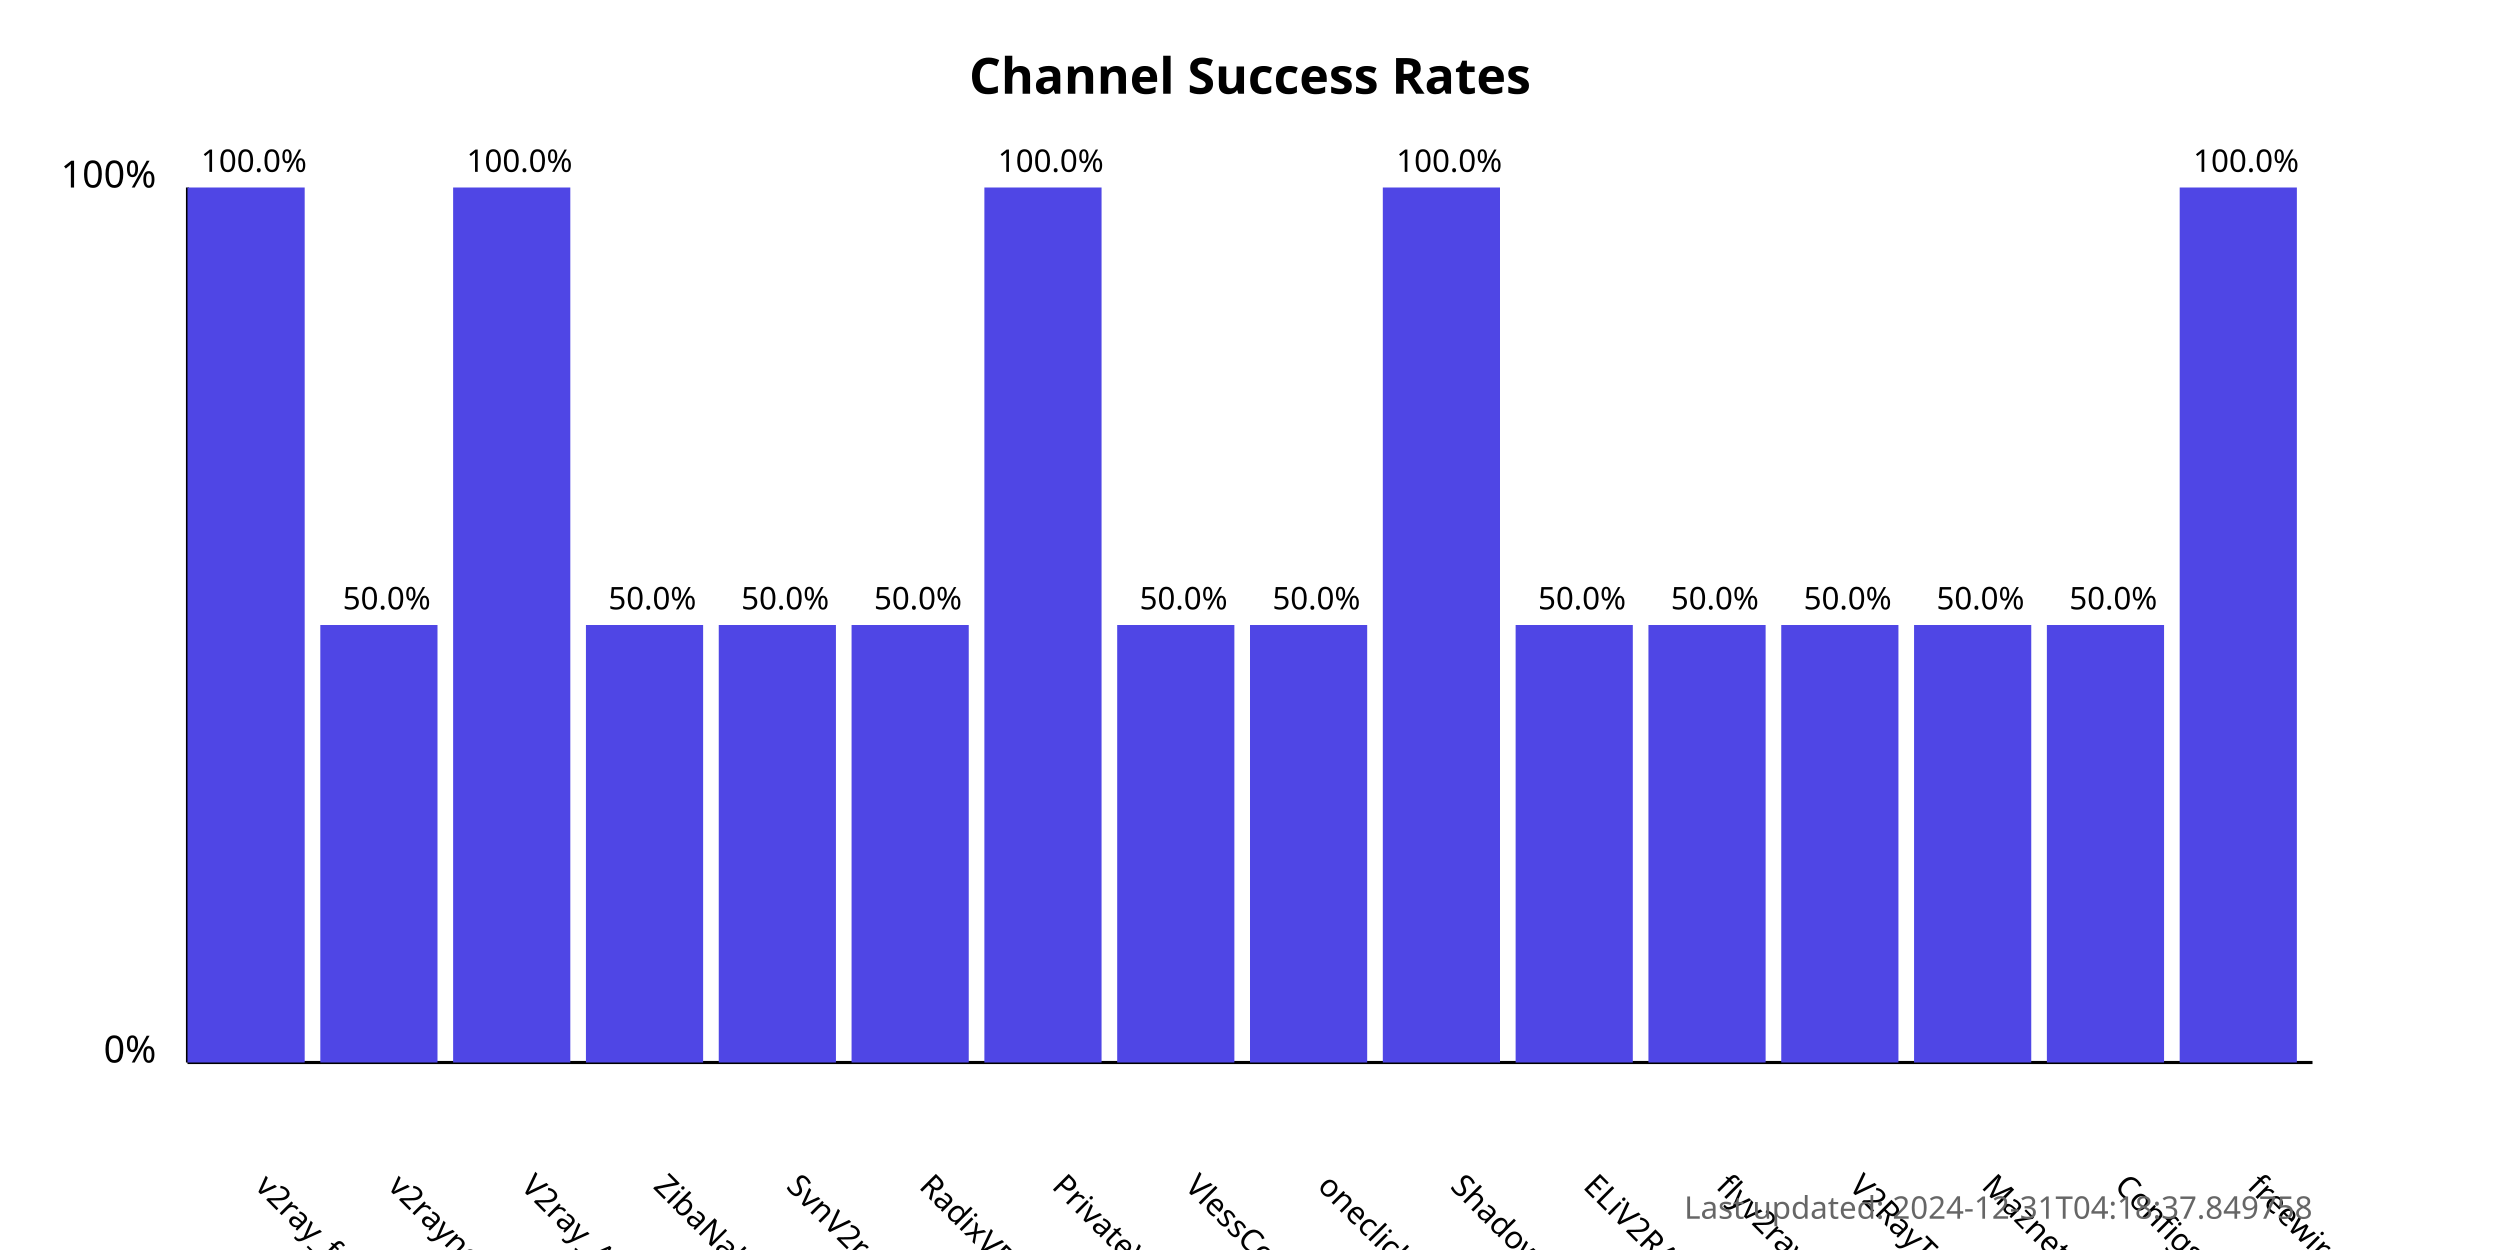
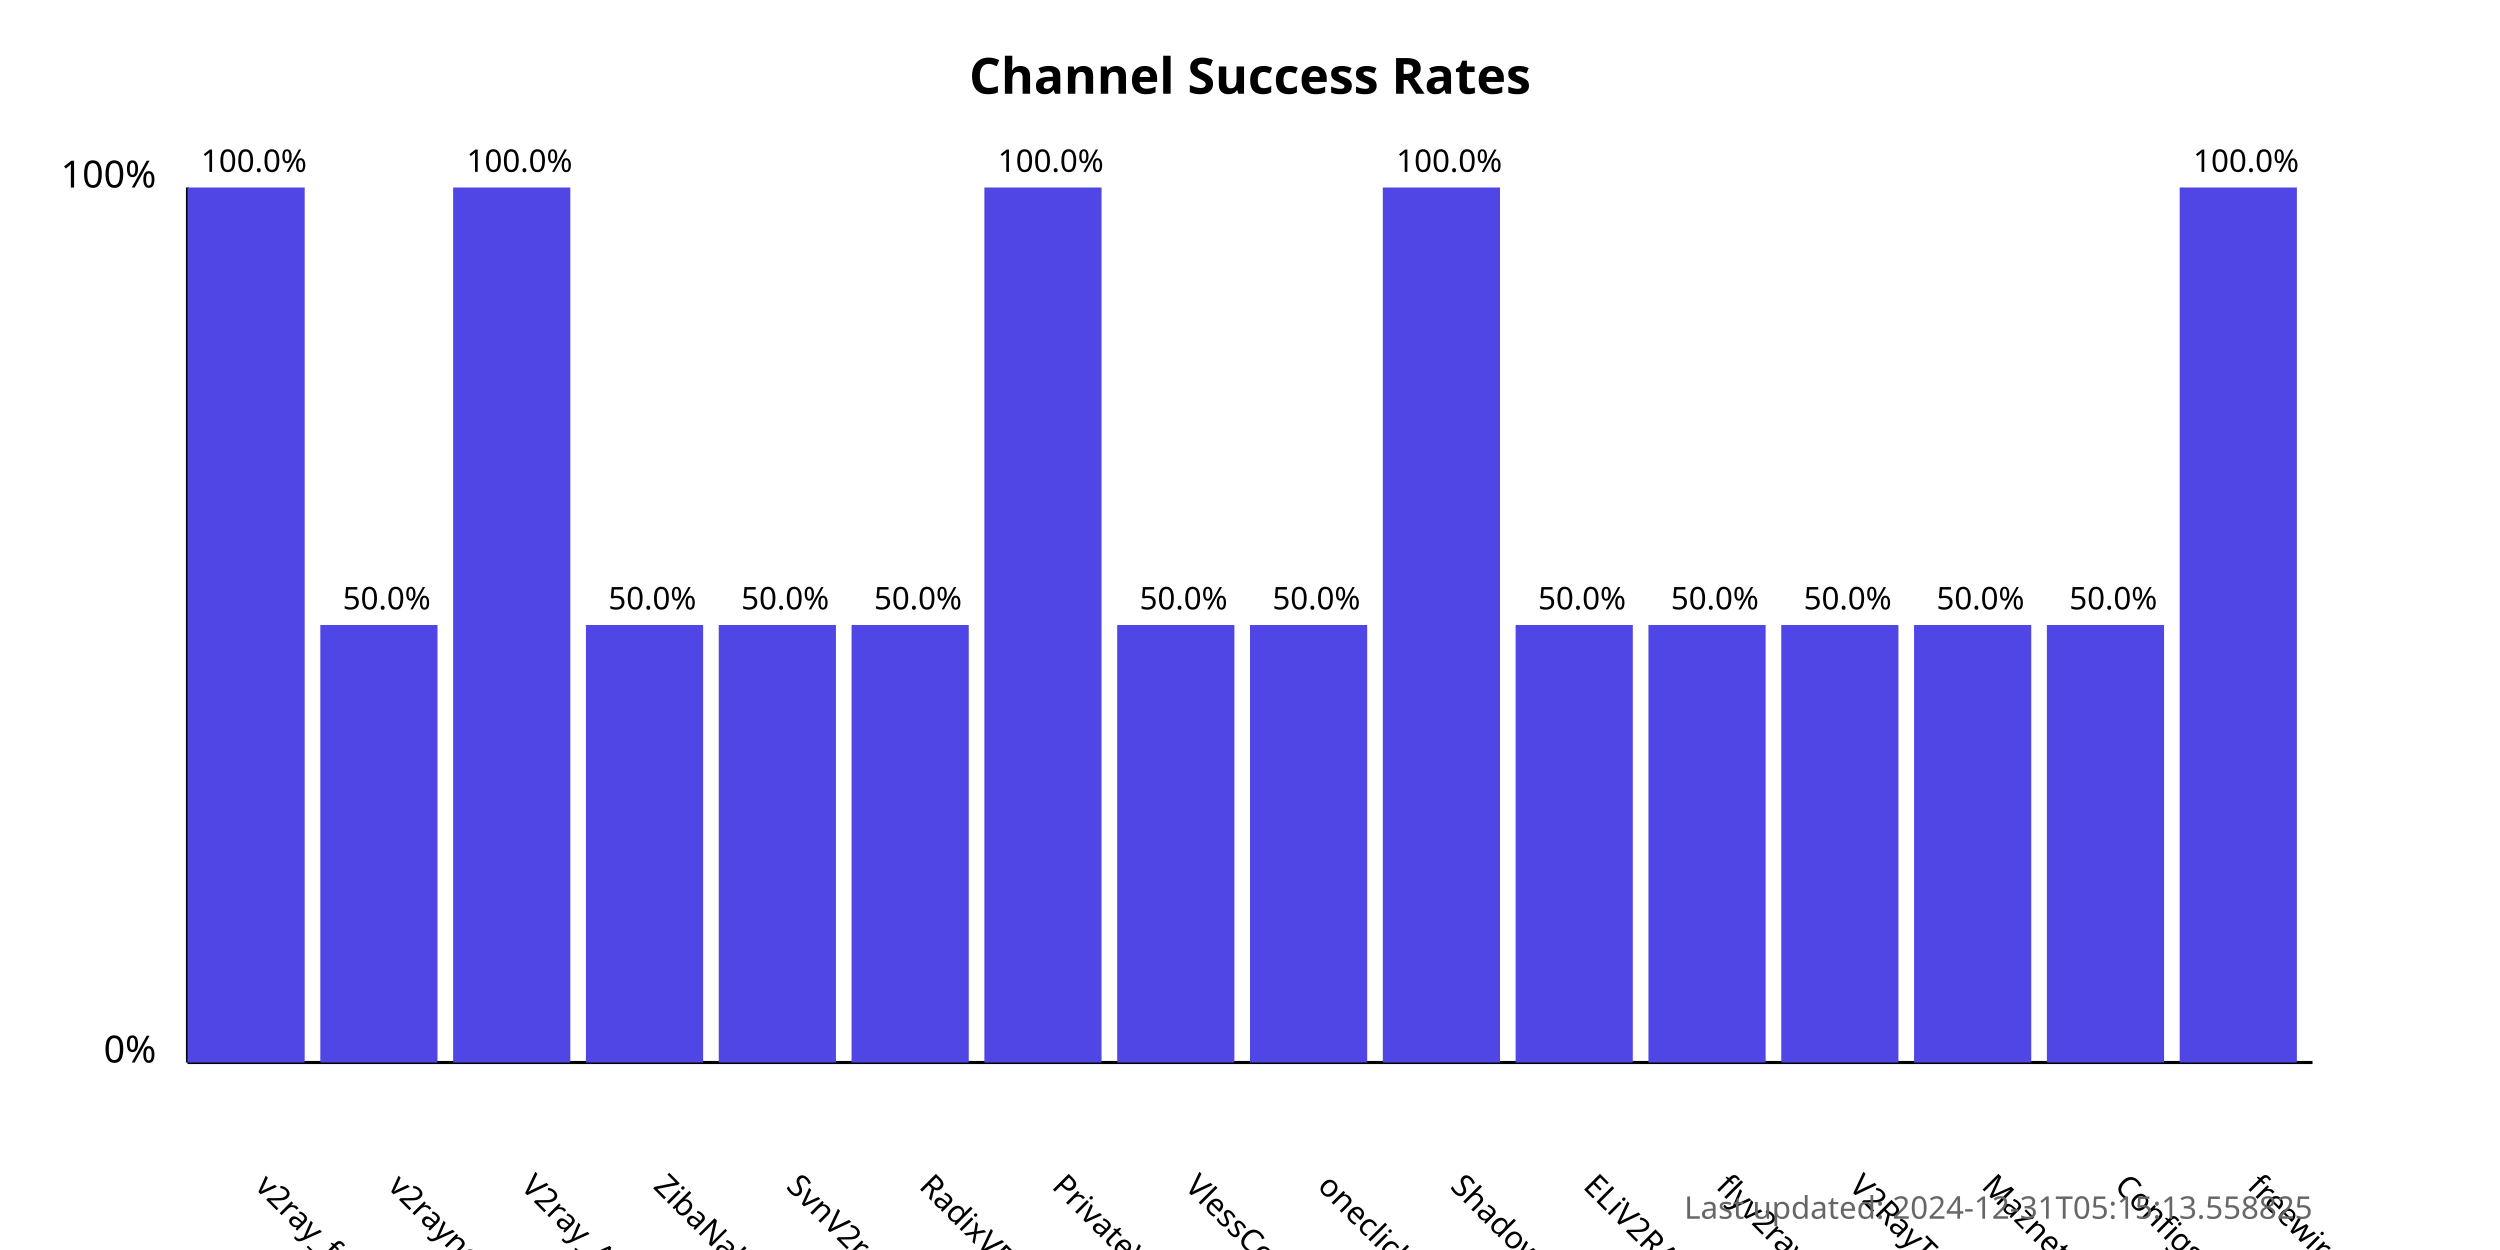
<svg xmlns="http://www.w3.org/2000/svg" width="800" height="400">
  <style>
            .chart-title { font: bold 16px sans-serif; }
            .axis-label { font: 12px sans-serif; }
            .tick-label { font: 10px sans-serif; }
            .bar { fill: #4f46e5; }
            .bar:hover { fill: #6366f1; }
            .timestamp { font: 10px sans-serif; fill: #666; }
        </style>
  <text x="400.0" y="30" text-anchor="middle" class="chart-title">
            Channel Success Rates
        </text>
  <line x1="60" y1="340" x2="60" y2="60" stroke="black" stroke-width="1" />
  <line x1="60" y1="340" x2="740" y2="340" stroke="black" stroke-width="1" />
  <text x="50" y="340" text-anchor="end" class="axis-label">0%</text>
  <text x="50" y="60" text-anchor="end" class="axis-label">100%</text>
  <g>
    <rect x="60" y="60.0" width="37.5" height="280.0" class="bar" />
    <text x="81.25" y="380" transform="rotate(45, 81.25, 380)" text-anchor="start" class="tick-label">
                v2ray_free_conf
            </text>
    <text x="81.25" y="55.0" text-anchor="middle" class="tick-label">
                100.0%
            </text>
  </g>
  <g>
    <rect x="102.5" y="200.0" width="37.5" height="140.0" class="bar" />
    <text x="123.75" y="380" transform="rotate(45, 123.75, 380)" text-anchor="start" class="tick-label">
                v2rayngvpn
            </text>
    <text x="123.75" y="195.0" text-anchor="middle" class="tick-label">
                50.0%
            </text>
  </g>
  <g>
    <rect x="145.0" y="60.0" width="37.5" height="280.0" class="bar" />
    <text x="166.25" y="380" transform="rotate(45, 166.25, 380)" text-anchor="start" class="tick-label">
                V2ray_Alpha
            </text>
    <text x="166.25" y="55.0" text-anchor="middle" class="tick-label">
                100.0%
            </text>
  </g>
  <g>
    <rect x="187.5" y="200.0" width="37.5" height="140.0" class="bar" />
    <text x="208.75" y="380" transform="rotate(45, 208.75, 380)" text-anchor="start" class="tick-label">
                ZibaNabz
            </text>
    <text x="208.75" y="195.0" text-anchor="middle" class="tick-label">
                50.0%
            </text>
  </g>
  <g>
    <rect x="230.0" y="200.0" width="37.5" height="140.0" class="bar" />
    <text x="251.25" y="380" transform="rotate(45, 251.25, 380)" text-anchor="start" class="tick-label">
                SvnV2ray
            </text>
    <text x="251.25" y="195.0" text-anchor="middle" class="tick-label">
                50.0%
            </text>
  </g>
  <g>
    <rect x="272.5" y="200.0" width="37.5" height="140.0" class="bar" />
    <text x="293.75" y="380" transform="rotate(45, 293.75, 380)" text-anchor="start" class="tick-label">
                RadixVPN
            </text>
    <text x="293.75" y="195.0" text-anchor="middle" class="tick-label">
                50.0%
            </text>
  </g>
  <g>
    <rect x="315.0" y="60.0" width="37.5" height="280.0" class="bar" />
    <text x="336.25" y="380" transform="rotate(45, 336.25, 380)" text-anchor="start" class="tick-label">
                PrivateVPNs
            </text>
    <text x="336.25" y="55.0" text-anchor="middle" class="tick-label">
                100.0%
            </text>
  </g>
  <g>
    <rect x="357.5" y="200.0" width="37.5" height="140.0" class="bar" />
    <text x="378.75" y="380" transform="rotate(45, 378.75, 380)" text-anchor="start" class="tick-label">
                VlessConfig
            </text>
    <text x="378.75" y="195.0" text-anchor="middle" class="tick-label">
                50.0%
            </text>
  </g>
  <g>
    <rect x="400.0" y="200.0" width="37.5" height="140.0" class="bar" />
    <text x="421.25" y="380" transform="rotate(45, 421.25, 380)" text-anchor="start" class="tick-label">
                oneclickvpnkeys
            </text>
    <text x="421.25" y="195.0" text-anchor="middle" class="tick-label">
                50.0%
            </text>
  </g>
  <g>
    <rect x="442.5" y="60.0" width="37.5" height="280.0" class="bar" />
    <text x="463.75" y="380" transform="rotate(45, 463.75, 380)" text-anchor="start" class="tick-label">
                ShadowProxy66
            </text>
    <text x="463.75" y="55.0" text-anchor="middle" class="tick-label">
                100.0%
            </text>
  </g>
  <g>
    <rect x="485.0" y="200.0" width="37.5" height="140.0" class="bar" />
    <text x="506.25" y="380" transform="rotate(45, 506.25, 380)" text-anchor="start" class="tick-label">
                ELiV2RAY
            </text>
    <text x="506.25" y="195.0" text-anchor="middle" class="tick-label">
                50.0%
            </text>
  </g>
  <g>
    <rect x="527.5" y="200.0" width="37.5" height="140.0" class="bar" />
    <text x="548.75" y="380" transform="rotate(45, 548.75, 380)" text-anchor="start" class="tick-label">
                flyv2ray
            </text>
    <text x="548.75" y="195.0" text-anchor="middle" class="tick-label">
                50.0%
            </text>
  </g>
  <g>
    <rect x="570.0" y="200.0" width="37.5" height="140.0" class="bar" />
    <text x="591.25" y="380" transform="rotate(45, 591.25, 380)" text-anchor="start" class="tick-label">
                V2RayTz
            </text>
    <text x="591.25" y="195.0" text-anchor="middle" class="tick-label">
                50.0%
            </text>
  </g>
  <g>
    <rect x="612.5" y="200.0" width="37.5" height="140.0" class="bar" />
    <text x="633.75" y="380" transform="rotate(45, 633.75, 380)" text-anchor="start" class="tick-label">
                Maznet
            </text>
    <text x="633.75" y="195.0" text-anchor="middle" class="tick-label">
                50.0%
            </text>
  </g>
  <g>
    <rect x="655.0" y="200.0" width="37.5" height="140.0" class="bar" />
    <text x="676.25" y="380" transform="rotate(45, 676.25, 380)" text-anchor="start" class="tick-label">
                ConfigsHUB
            </text>
    <text x="676.25" y="195.0" text-anchor="middle" class="tick-label">
                50.0%
            </text>
  </g>
  <g>
    <rect x="697.5" y="60.0" width="37.5" height="280.0" class="bar" />
    <text x="718.75" y="380" transform="rotate(45, 718.75, 380)" text-anchor="start" class="tick-label">
                freewireguard
            </text>
    <text x="718.75" y="55.0" text-anchor="middle" class="tick-label">
                100.0%
            </text>
  </g>
  <text x="740" y="390" text-anchor="end" class="timestamp">
-             Last updated: 2024-12-31T04:18:37.849758
+             Last updated: 2024-12-31T05:15:13.558825
        </text>
</svg>
